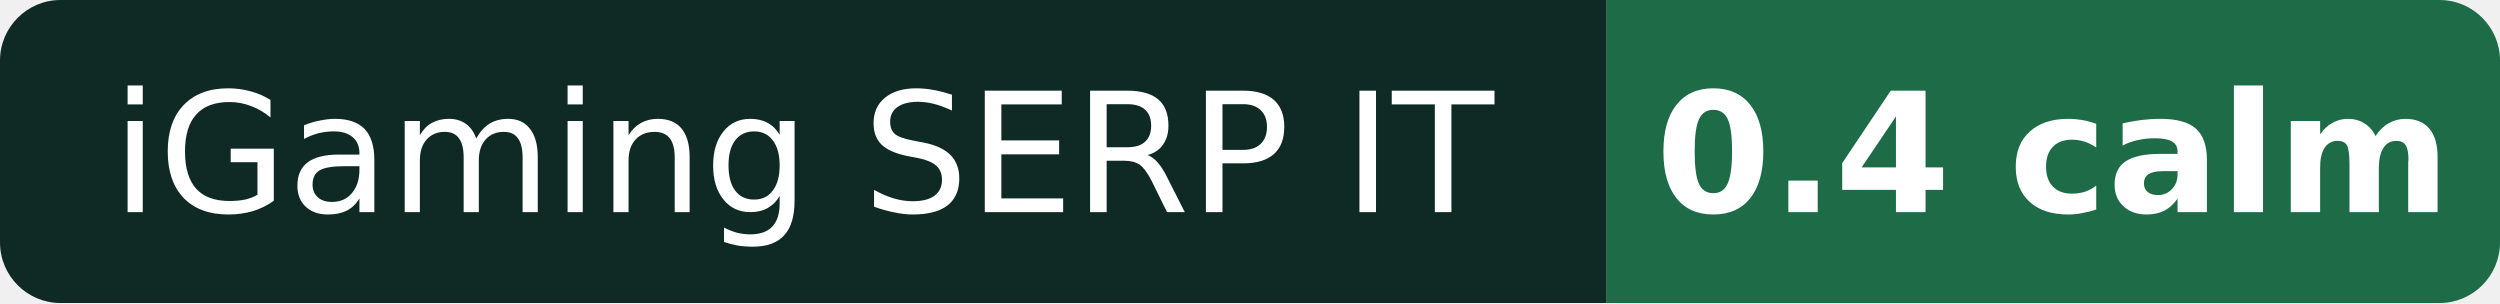
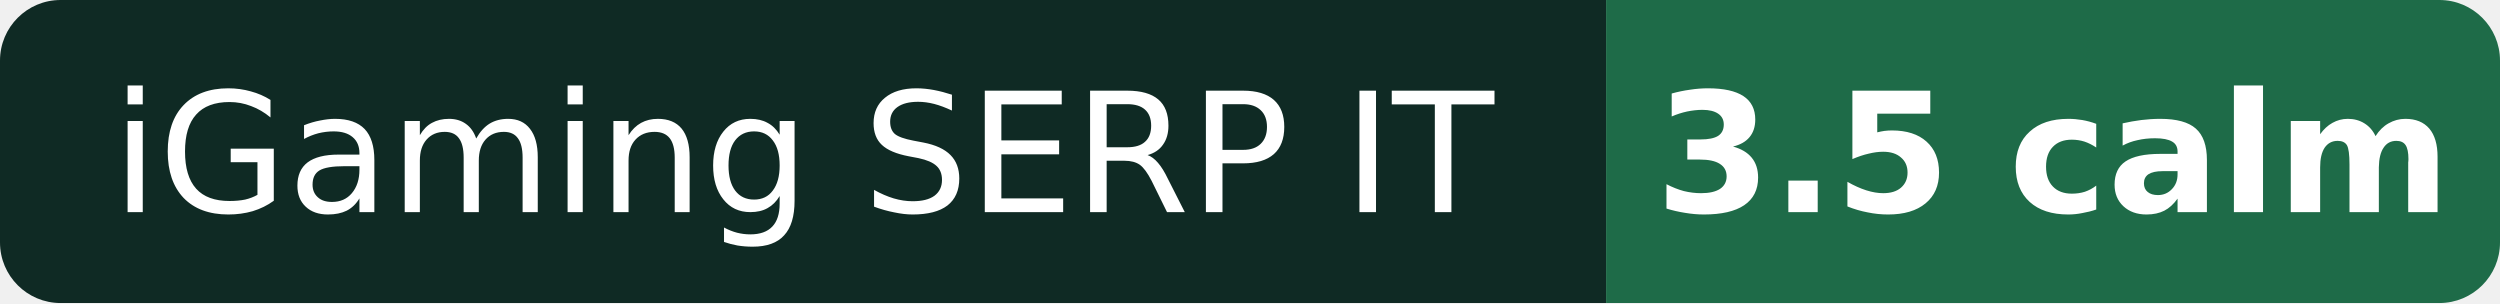
- <svg xmlns="http://www.w3.org/2000/svg" width="165" height="20" role="img" aria-label="iGaming SERP IT: 0.4 calm">
+ <svg xmlns="http://www.w3.org/2000/svg" width="165" height="20" role="img" aria-label="iGaming SERP IT: 3.5 calm">
  <clipPath id="r">
    <rect width="165" height="20" rx="4" />
  </clipPath>
  <g clip-path="url(#r)">
    <rect width="106" height="20" fill="#0f2a24" />
    <rect x="106" width="59" height="20" fill="#1e6b48" />
  </g>
  <g fill="#fff" font-family="Verdana,DejaVu Sans,Geneva,sans-serif" font-size="11" text-anchor="middle">
    <text x="53.0" y="14">iGaming SERP IT</text>
-     <text x="135.5" y="14" font-weight="bold">0.4 calm</text>
+     <text x="135.5" y="14" font-weight="bold">3.5 calm</text>
  </g>
</svg>
